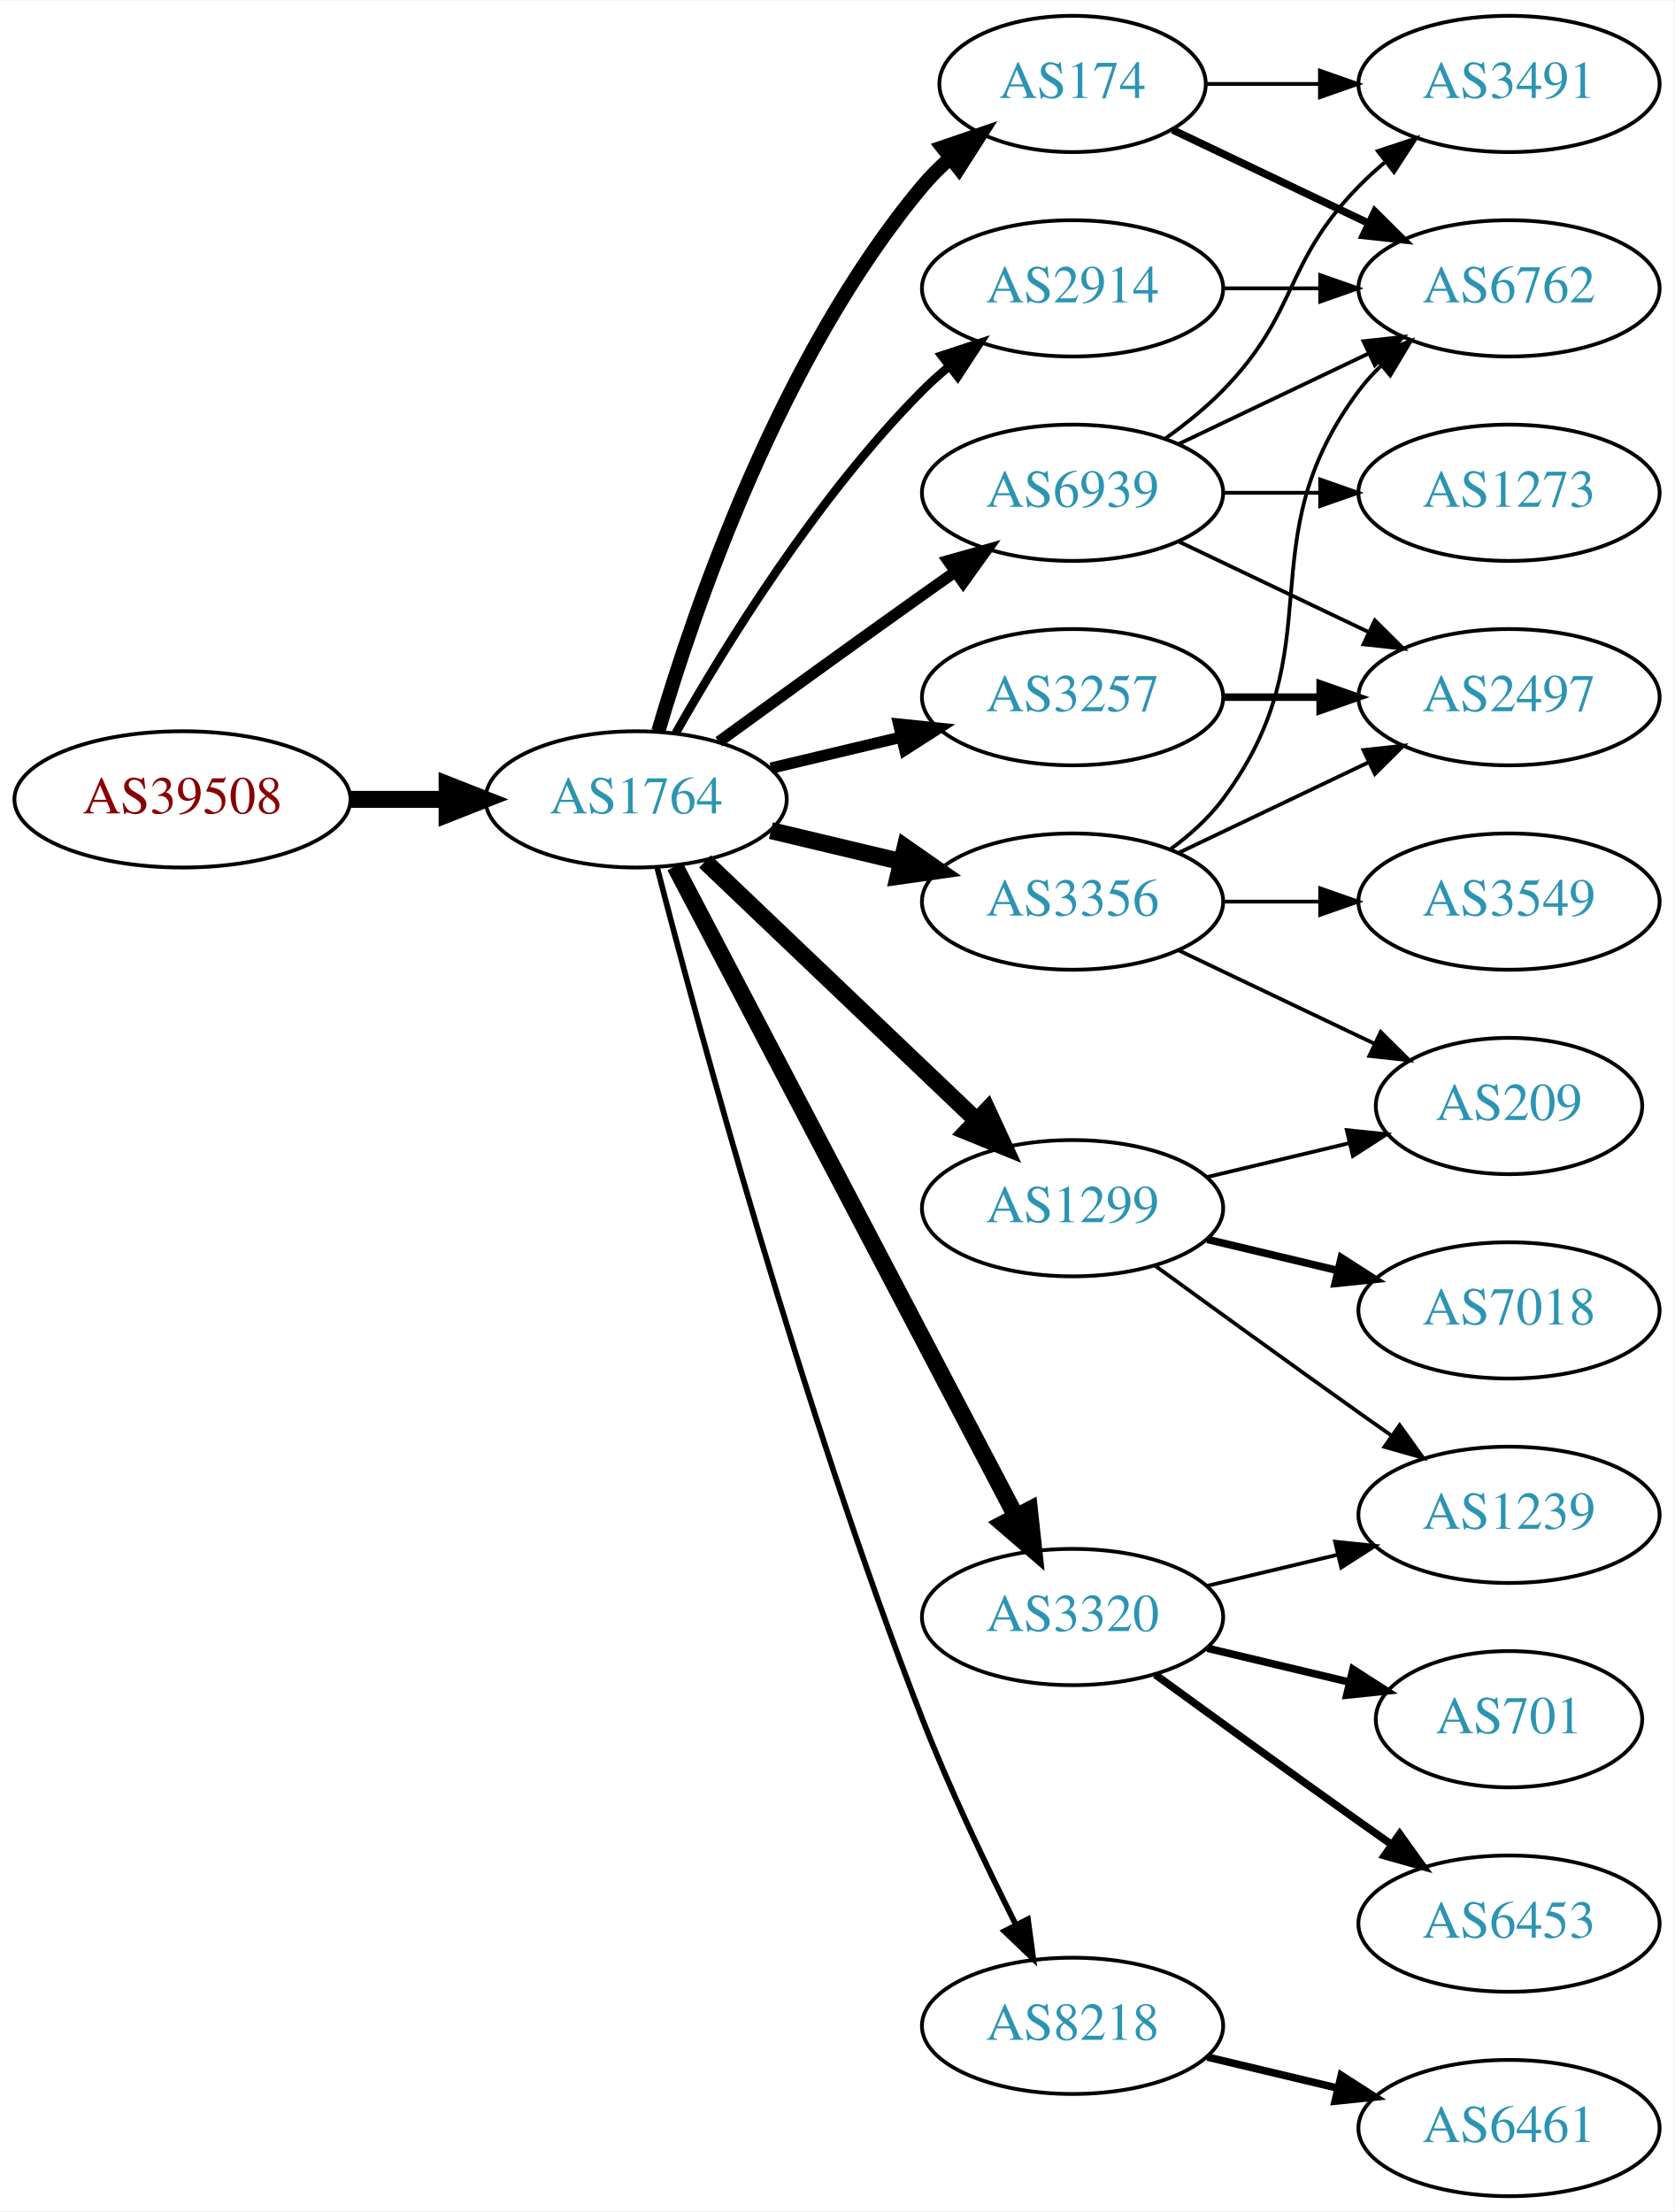
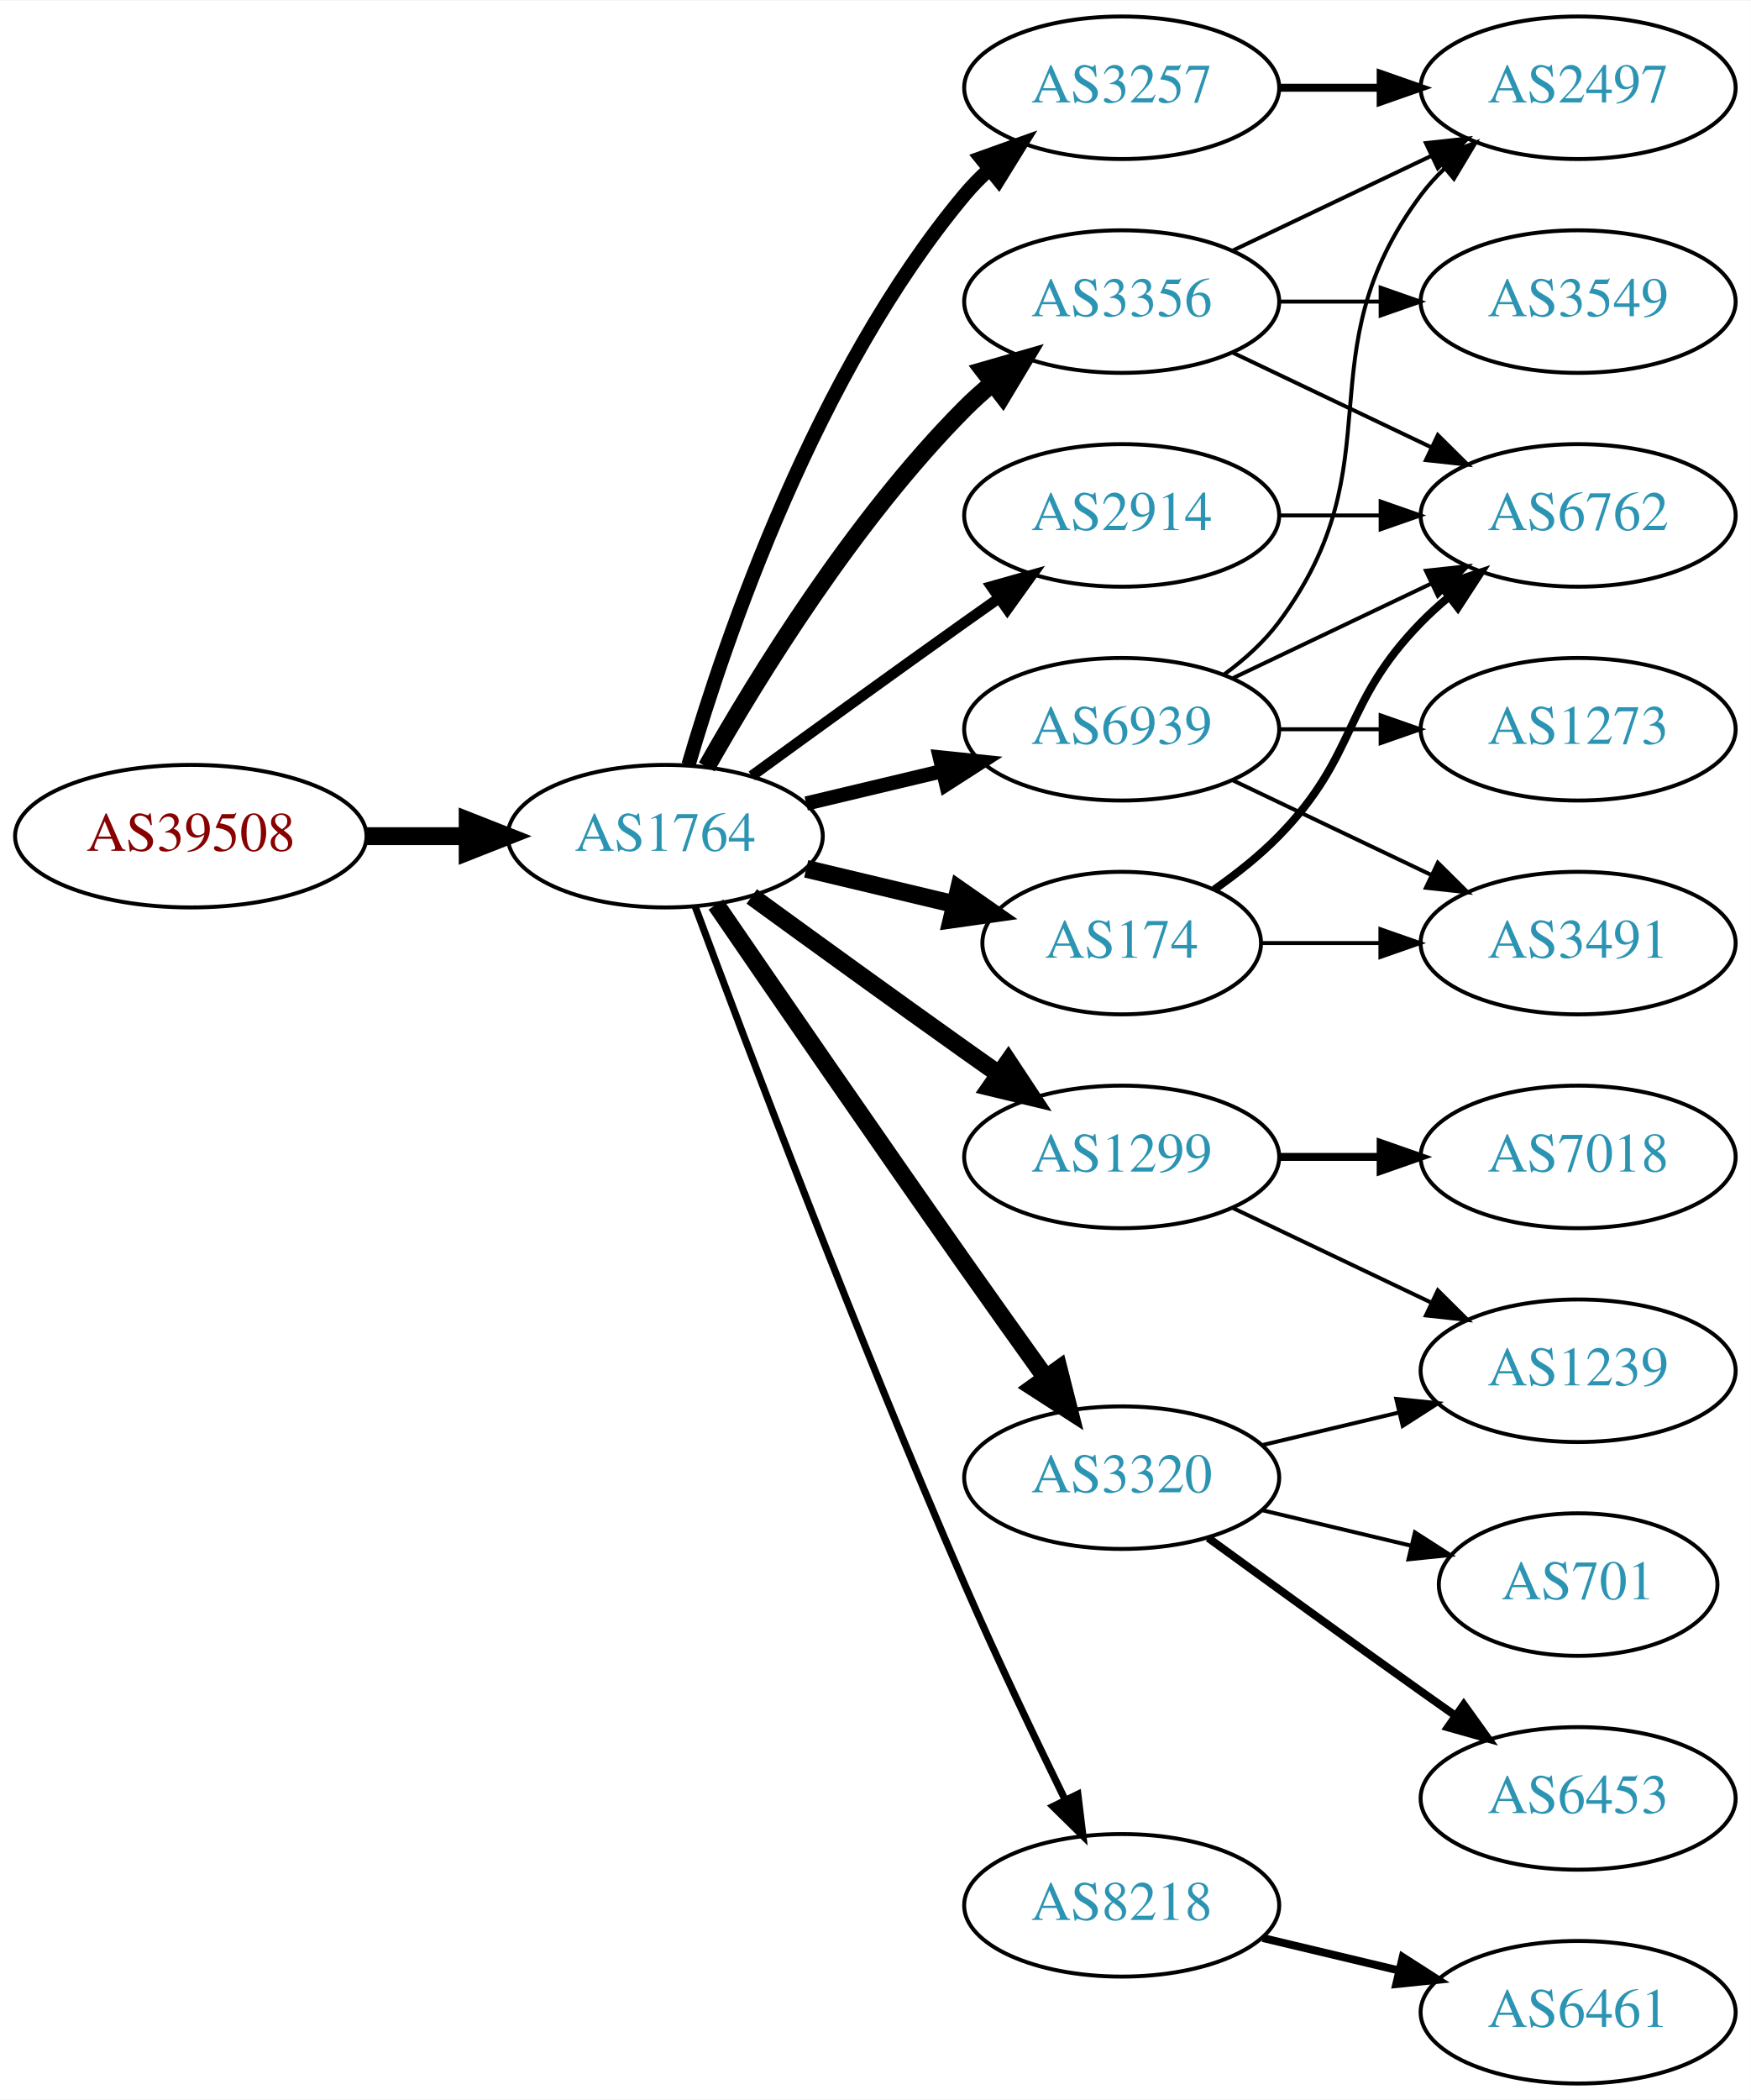
- <svg xmlns="http://www.w3.org/2000/svg" xmlns:xlink="http://www.w3.org/1999/xlink" width="442pt" height="584pt" viewBox="0.00 0.00 442.27 584.00">
-   <g id="graph0" class="graph" transform="scale(1 1) rotate(0) translate(4 580)">
-     <polygon fill="white" stroke="none" points="-4,4 -4,-580 438.271,-580 438.271,4 -4,4" />
+ <svg xmlns="http://www.w3.org/2000/svg" xmlns:xlink="http://www.w3.org/1999/xlink" width="442pt" height="530pt" viewBox="0.00 0.00 442.27 530.00">
+   <g id="graph0" class="graph" transform="scale(1 1) rotate(0) translate(4 526)">
+     <polygon fill="white" stroke="none" points="-4,4 -4,-526 438.271,-526 438.271,4 -4,4" />
    <g id="node1" class="node">
      <g id="a_node1">
        <a xlink:href="/asn/39508" xlink:title="AS39508 ~ AXIANS ICT Austria GmbH [AT]">
-           <ellipse fill="#ffffff" stroke="black" cx="44.196" cy="-369" rx="44.393" ry="18" />
-           <text text-anchor="middle" x="44.196" y="-365.3" font-family="Times,serif" font-size="14.00" fill="#880000">AS39508</text>
+           <ellipse fill="#ffffff" stroke="black" cx="44.196" cy="-315" rx="44.393" ry="18" />
+           <text text-anchor="middle" x="44.196" y="-311.3" font-family="Times,serif" font-size="14.00" fill="#880000">AS39508</text>
        </a>
      </g>
    </g>
    <g id="node2" class="node">
      <g id="a_node2">
        <a xlink:href="/asn/1764" xlink:title="AS1764 ~ NEXTLAYER-AS [AT]">
-           <ellipse fill="#ffffff" stroke="black" cx="164.039" cy="-369" rx="39.794" ry="18" />
-           <text text-anchor="middle" x="164.039" y="-365.3" font-family="Times,serif" font-size="14.00" fill="#2c94b3">AS1764</text>
+           <ellipse fill="#ffffff" stroke="black" cx="164.039" cy="-315" rx="39.794" ry="18" />
+           <text text-anchor="middle" x="164.039" y="-311.3" font-family="Times,serif" font-size="14.00" fill="#2c94b3">AS1764</text>
        </a>
      </g>
    </g>
    <g id="edge1" class="edge">
-       <path fill="none" stroke="black" stroke-width="4.5" d="M88.407,-369C96.72,-369 105.482,-369 113.965,-369" />
-       <polygon fill="black" stroke="black" stroke-width="4.5" points="114.123,-372.938 124.123,-369 114.123,-365.063 114.123,-372.938" />
+       <path fill="none" stroke="black" stroke-width="4.5" d="M88.407,-315C96.72,-315 105.482,-315 113.965,-315" />
+       <polygon fill="black" stroke="black" stroke-width="4.5" points="114.123,-318.938 124.123,-315 114.123,-311.063 114.123,-318.938" />
    </g>
    <g id="node3" class="node">
      <g id="a_node3">
-         <a xlink:href="/asn/174" xlink:title="AS174 ~ Cogent Communications [US]">
-           <ellipse fill="#ffffff" stroke="black" cx="279.332" cy="-558" rx="35.194" ry="18" />
-           <text text-anchor="middle" x="279.332" y="-554.3" font-family="Times,serif" font-size="14.00" fill="#2c94b3">AS174</text>
+         <a xlink:href="/asn/3257" xlink:title="AS3257 ~ GTT [DE]">
+           <ellipse fill="#ffffff" stroke="black" cx="279.332" cy="-504" rx="39.794" ry="18" />
+           <text text-anchor="middle" x="279.332" y="-500.3" font-family="Times,serif" font-size="14.00" fill="#2c94b3">AS3257</text>
        </a>
      </g>
    </g>
    <g id="edge2" class="edge">
-       <path fill="none" stroke="black" stroke-width="3.75" d="M169.913,-387.002C179.227,-418.844 202.043,-485.981 239.685,-531 241.838,-533.574 244.292,-536.017 246.896,-538.303" />
-       <polygon fill="black" stroke="black" stroke-width="3.75" points="244.98,-541.249 255.007,-544.672 249.303,-535.743 244.98,-541.249" />
+       <path fill="none" stroke="black" stroke-width="3.6" d="M169.913,-333.002C179.227,-364.844 202.043,-431.981 239.685,-477 241.555,-479.237 243.654,-481.374 245.88,-483.396" />
+       <polygon fill="black" stroke="black" stroke-width="3.6" points="243.823,-486.234 253.799,-489.804 248.227,-480.793 243.823,-486.234" />
    </g>
    <g id="node4" class="node">
      <g id="a_node4">
        <a xlink:href="/asn/3356" xlink:title="AS3356 ~ Level 3 Parent, LLC [US]">
-           <ellipse fill="#ffffff" stroke="black" cx="279.332" cy="-342" rx="39.794" ry="18" />
-           <text text-anchor="middle" x="279.332" y="-338.3" font-family="Times,serif" font-size="14.00" fill="#2c94b3">AS3356</text>
+           <ellipse fill="#ffffff" stroke="black" cx="279.332" cy="-450" rx="39.794" ry="18" />
+           <text text-anchor="middle" x="279.332" y="-446.3" font-family="Times,serif" font-size="14.00" fill="#2c94b3">AS3356</text>
        </a>
      </g>
    </g>
    <g id="edge3" class="edge">
-       <path fill="none" stroke="black" stroke-width="4.5" d="M199.646,-360.752C210.517,-358.162 222.671,-355.265 234.114,-352.538" />
-       <polygon fill="black" stroke="black" stroke-width="4.5" points="235.122,-356.346 243.936,-350.197 233.296,-348.685 235.122,-356.346" />
+       <path fill="none" stroke="black" stroke-width="4.5" d="M174.498,-332.49C187.28,-355.096 211.712,-394.886 239.685,-423 241.796,-425.121 244.092,-427.188 246.477,-429.171" />
+       <polygon fill="black" stroke="black" stroke-width="4.5" points="244.463,-432.589 254.793,-435.556 249.259,-426.343 244.463,-432.589" />
    </g>
    <g id="node5" class="node">
      <g id="a_node5">
-         <a xlink:href="/asn/2914" xlink:title="AS2914 ~ NTT America, Inc. [US]">
-           <ellipse fill="#ffffff" stroke="black" cx="279.332" cy="-504" rx="39.794" ry="18" />
-           <text text-anchor="middle" x="279.332" y="-500.3" font-family="Times,serif" font-size="14.00" fill="#2c94b3">AS2914</text>
+         <a xlink:href="/asn/174" xlink:title="AS174 ~ Cogent Communications [US]">
+           <ellipse fill="#ffffff" stroke="black" cx="279.332" cy="-288" rx="35.194" ry="18" />
+           <text text-anchor="middle" x="279.332" y="-284.3" font-family="Times,serif" font-size="14.00" fill="#2c94b3">AS174</text>
        </a>
      </g>
    </g>
    <g id="edge4" class="edge">
-       <path fill="none" stroke="black" stroke-width="2.25" d="M174.498,-386.49C187.28,-409.096 211.712,-448.886 239.685,-477 241.796,-479.121 244.092,-481.188 246.477,-483.171" />
-       <polygon fill="black" stroke="black" stroke-width="2.25" points="244.73,-486.242 254.793,-489.556 248.993,-480.69 244.73,-486.242" />
+       <path fill="none" stroke="black" stroke-width="4.5" d="M199.646,-306.752C211.44,-303.942 224.745,-300.771 237.013,-297.847" />
+       <polygon fill="black" stroke="black" stroke-width="4.5" points="238.203,-301.611 247.018,-295.463 236.377,-293.951 238.203,-301.611" />
    </g>
    <g id="node6" class="node">
      <g id="a_node6">
+         <a xlink:href="/asn/1299" xlink:title="AS1299 ~ Telia Carrier [EU]">
+           <ellipse fill="#ffffff" stroke="black" cx="279.332" cy="-234" rx="39.794" ry="18" />
+           <text text-anchor="middle" x="279.332" y="-230.3" font-family="Times,serif" font-size="14.00" fill="#2c94b3">AS1299</text>
+         </a>
+       </g>
+     </g>
+     <g id="edge5" class="edge">
+       <path fill="none" stroke="black" stroke-width="4.5" d="M185.887,-299.778C200.821,-288.909 221.435,-273.975 239.685,-261 242.506,-258.995 245.449,-256.915 248.397,-254.841" />
+       <polygon fill="black" stroke="black" stroke-width="4.5" points="250.694,-258.039 256.621,-249.074 246.173,-251.591 250.694,-258.039" />
+     </g>
+     <g id="node7" class="node">
+       <g id="a_node7">
        <a xlink:href="/asn/8218" xlink:title="AS8218 ~ legacy Neotelecoms [FR]">
          <ellipse fill="#ffffff" stroke="black" cx="279.332" cy="-45" rx="39.794" ry="18" />
          <text text-anchor="middle" x="279.332" y="-41.3" font-family="Times,serif" font-size="14.00" fill="#2c94b3">AS8218</text>
        </a>
      </g>
    </g>
-     <g id="edge5" class="edge">
-       <path fill="none" stroke="black" stroke-width="1.5" d="M169.591,-351.01C180.102,-310.296 207.635,-208.242 239.685,-126 246.9,-107.485 256.518,-87.316 264.353,-71.735" />
-       <polygon fill="black" stroke="black" stroke-width="1.5" points="267.544,-73.181 268.964,-62.682 261.307,-70.004 267.544,-73.181" />
-     </g>
-     <g id="node7" class="node">
-       <g id="a_node7">
-         <a xlink:href="/asn/3257" xlink:title="AS3257 ~ GTT [DE]">
-           <ellipse fill="#ffffff" stroke="black" cx="279.332" cy="-396" rx="39.794" ry="18" />
-           <text text-anchor="middle" x="279.332" y="-392.3" font-family="Times,serif" font-size="14.00" fill="#2c94b3">AS3257</text>
-         </a>
-       </g>
-     </g>
    <g id="edge6" class="edge">
-       <path fill="none" stroke="black" stroke-width="3" d="M199.646,-377.248C210.517,-379.838 222.671,-382.735 234.114,-385.462" />
-       <polygon fill="black" stroke="black" stroke-width="3" points="233.397,-388.889 243.936,-387.803 235.02,-382.08 233.397,-388.889" />
+       <path fill="none" stroke="black" stroke-width="1.8" d="M171.632,-297.113C184.176,-263.364 212.644,-188.104 239.685,-126 247.669,-107.663 257.363,-87.351 265.044,-71.654" />
+       <polygon fill="black" stroke="black" stroke-width="1.8" points="268.257,-73.053 269.534,-62.536 261.976,-69.961 268.257,-73.053" />
    </g>
    <g id="node8" class="node">
      <g id="a_node8">
-         <a xlink:href="/asn/1299" xlink:title="AS1299 ~ Telia Carrier [EU]">
-           <ellipse fill="#ffffff" stroke="black" cx="279.332" cy="-261" rx="39.794" ry="18" />
-           <text text-anchor="middle" x="279.332" y="-257.3" font-family="Times,serif" font-size="14.00" fill="#2c94b3">AS1299</text>
-         </a>
-       </g>
-     </g>
-     <g id="edge7" class="edge">
-       <path fill="none" stroke="black" stroke-width="4.5" d="M182.245,-352.597C201.321,-334.413 232.241,-304.937 253.838,-284.349" />
-       <polygon fill="black" stroke="black" stroke-width="4.5" points="256.813,-286.953 261.334,-277.203 251.379,-281.253 256.813,-286.953" />
-     </g>
-     <g id="node9" class="node">
-       <g id="a_node9">
        <a xlink:href="/asn/3320" xlink:title="AS3320 ~ DTAG [DE]">
          <ellipse fill="#ffffff" stroke="black" cx="279.332" cy="-153" rx="39.794" ry="18" />
          <text text-anchor="middle" x="279.332" y="-149.3" font-family="Times,serif" font-size="14.00" fill="#2c94b3">AS3320</text>
        </a>
      </g>
    </g>
+     <g id="edge7" class="edge">
+       <path fill="none" stroke="black" stroke-width="4.5" d="M176.846,-297.731C191.489,-276.358 217.262,-238.88 239.685,-207 246.32,-197.567 253.67,-187.261 260.164,-178.205" />
+       <polygon fill="black" stroke="black" stroke-width="4.5" points="263.44,-180.393 266.076,-169.974 257.044,-175.799 263.44,-180.393" />
+     </g>
+     <g id="node9" class="node">
+       <g id="a_node9">
+         <a xlink:href="/asn/2914" xlink:title="AS2914 ~ NTT America, Inc. [US]">
+           <ellipse fill="#ffffff" stroke="black" cx="279.332" cy="-396" rx="39.794" ry="18" />
+           <text text-anchor="middle" x="279.332" y="-392.3" font-family="Times,serif" font-size="14.00" fill="#2c94b3">AS2914</text>
+         </a>
+       </g>
+     </g>
    <g id="edge8" class="edge">
-       <path fill="none" stroke="black" stroke-width="4.5" d="M174.31,-351.324C194.151,-313.495 240.829,-224.501 264.316,-179.722" />
-       <polygon fill="black" stroke="black" stroke-width="4.5" points="267.933,-181.302 269.091,-170.617 260.959,-177.644 267.933,-181.302" />
+       <path fill="none" stroke="black" stroke-width="2.7" d="M185.887,-330.222C200.821,-341.091 221.435,-356.025 239.685,-369 242.506,-371.005 245.449,-373.085 248.397,-375.159" />
+       <polygon fill="black" stroke="black" stroke-width="2.7" points="246.424,-378.05 256.621,-380.926 250.443,-372.319 246.424,-378.05" />
    </g>
    <g id="node10" class="node">
      <g id="a_node10">
        <a xlink:href="/asn/6939" xlink:title="AS6939 ~ Hurricane Electric LLC [US]">
-           <ellipse fill="#ffffff" stroke="black" cx="279.332" cy="-450" rx="39.794" ry="18" />
-           <text text-anchor="middle" x="279.332" y="-446.3" font-family="Times,serif" font-size="14.00" fill="#2c94b3">AS6939</text>
+           <ellipse fill="#ffffff" stroke="black" cx="279.332" cy="-342" rx="39.794" ry="18" />
+           <text text-anchor="middle" x="279.332" y="-338.3" font-family="Times,serif" font-size="14.00" fill="#2c94b3">AS6939</text>
        </a>
      </g>
    </g>
    <g id="edge9" class="edge">
-       <path fill="none" stroke="black" stroke-width="3" d="M185.887,-384.222C200.821,-395.091 221.435,-410.025 239.685,-423 242.506,-425.005 245.449,-427.085 248.397,-429.159" />
-       <polygon fill="black" stroke="black" stroke-width="3" points="246.424,-432.05 256.621,-434.926 250.443,-426.319 246.424,-432.05" />
+       <path fill="none" stroke="black" stroke-width="3.6" d="M199.646,-323.248C210.517,-325.838 222.671,-328.735 234.114,-331.462" />
+       <polygon fill="black" stroke="black" stroke-width="3.6" points="233.397,-334.889 243.936,-333.803 235.02,-328.08 233.397,-334.889" />
+     </g>
+     <g id="node14" class="node">
+       <g id="a_node14">
+         <a xlink:href="/asn/2497" xlink:title="AS2497 ~ Internet Initiative Japan Inc. [JP]">
+           <ellipse fill="#ffffff" stroke="black" cx="394.625" cy="-504" rx="39.794" ry="18" />
+           <text text-anchor="middle" x="394.625" y="-500.3" font-family="Times,serif" font-size="14.00" fill="#2c94b3">AS2497</text>
+         </a>
+       </g>
+     </g>
+     <g id="edge18" class="edge">
+       <path fill="none" stroke="black" stroke-width="2" d="M319.004,-504C327.207,-504 335.971,-504 344.503,-504" />
+       <polygon fill="black" stroke="black" stroke-width="2" points="344.742,-507.5 354.742,-504 344.742,-500.5 344.742,-507.5" />
    </g>
    <g id="node11" class="node">
      <g id="a_node11">
        <a xlink:href="/asn/6762" xlink:title="AS6762 ~ TELECOM ITALIA SPARKLE S.p.A. [IT]">
-           <ellipse fill="#ffffff" stroke="black" cx="394.625" cy="-504" rx="39.794" ry="18" />
-           <text text-anchor="middle" x="394.625" y="-500.3" font-family="Times,serif" font-size="14.00" fill="#2c94b3">AS6762</text>
-         </a>
-       </g>
-     </g>
-     <g id="edge16" class="edge">
-       <path fill="none" stroke="black" stroke-width="2" d="M305.757,-545.881C321.059,-538.587 340.783,-529.186 357.665,-521.14" />
-       <polygon fill="black" stroke="black" stroke-width="2" points="359.184,-524.293 366.705,-516.831 356.172,-517.974 359.184,-524.293" />
+           <ellipse fill="#ffffff" stroke="black" cx="394.625" cy="-396" rx="39.794" ry="18" />
+           <text text-anchor="middle" x="394.625" y="-392.3" font-family="Times,serif" font-size="14.00" fill="#2c94b3">AS6762</text>
+         </a>
+       </g>
+     </g>
+     <g id="edge13" class="edge">
+       <path fill="none" stroke="black" d="M307.468,-437.066C322.462,-429.919 341.283,-420.948 357.506,-413.215" />
+       <polygon fill="black" stroke="black" points="359.188,-416.291 366.71,-408.829 356.177,-409.972 359.188,-416.291" />
+     </g>
+     <g id="node13" class="node">
+       <g id="a_node13">
+         <a xlink:href="/asn/3549" xlink:title="AS3549 ~ Level 3 Parent, LLC [US]">
+           <ellipse fill="#ffffff" stroke="black" cx="394.625" cy="-450" rx="39.794" ry="18" />
+           <text text-anchor="middle" x="394.625" y="-446.3" font-family="Times,serif" font-size="14.00" fill="#2c94b3">AS3549</text>
+         </a>
+       </g>
+     </g>
+     <g id="edge12" class="edge">
+       <path fill="none" stroke="black" d="M319.004,-450C327.207,-450 335.971,-450 344.503,-450" />
+       <polygon fill="black" stroke="black" points="344.742,-453.5 354.742,-450 344.742,-446.5 344.742,-453.5" />
+     </g>
+     <g id="edge14" class="edge">
+       <path fill="none" stroke="black" d="M307.468,-462.934C322.462,-470.081 341.283,-479.052 357.506,-486.785" />
+       <polygon fill="black" stroke="black" points="356.177,-490.028 366.71,-491.171 359.188,-483.709 356.177,-490.028" />
+     </g>
+     <g id="edge10" class="edge">
+       <path fill="none" stroke="black" stroke-width="2" d="M302.714,-301.532C308.356,-305.49 314.17,-310.086 318.978,-315 339.151,-335.617 334.806,-348.383 354.978,-369 357.071,-371.139 359.354,-373.218 361.731,-375.21" />
+       <polygon fill="black" stroke="black" stroke-width="2" points="359.974,-378.275 370.031,-381.611 364.249,-372.732 359.974,-378.275" />
+     </g>
+     <g id="node12" class="node">
+       <g id="a_node12">
+         <a xlink:href="/asn/3491" xlink:title="AS3491 ~ PCCW Global, Inc. [US]">
+           <ellipse fill="#ffffff" stroke="black" cx="394.625" cy="-288" rx="39.794" ry="18" />
+           <text text-anchor="middle" x="394.625" y="-284.3" font-family="Times,serif" font-size="14.00" fill="#2c94b3">AS3491</text>
+         </a>
+       </g>
+     </g>
+     <g id="edge11" class="edge">
+       <path fill="none" stroke="black" d="M314.631,-288C324.008,-288 334.358,-288 344.393,-288" />
+       <polygon fill="black" stroke="black" points="344.681,-291.5 354.681,-288 344.681,-284.5 344.681,-291.5" />
+     </g>
+     <g id="node15" class="node">
+       <g id="a_node15">
+         <a xlink:href="/asn/7018" xlink:title="AS7018 ~ AT&amp;T Services, Inc. [US]">
+           <ellipse fill="#ffffff" stroke="black" cx="394.625" cy="-234" rx="39.794" ry="18" />
+           <text text-anchor="middle" x="394.625" y="-230.3" font-family="Times,serif" font-size="14.00" fill="#2c94b3">AS7018</text>
+         </a>
+       </g>
+     </g>
+     <g id="edge15" class="edge">
+       <path fill="none" stroke="black" stroke-width="2" d="M319.004,-234C327.207,-234 335.971,-234 344.503,-234" />
+       <polygon fill="black" stroke="black" stroke-width="2" points="344.742,-237.5 354.742,-234 344.742,-230.5 344.742,-237.5" />
    </g>
    <g id="node16" class="node">
      <g id="a_node16">
-         <a xlink:href="/asn/3491" xlink:title="AS3491 ~ PCCW Global, Inc. [US]">
-           <ellipse fill="#ffffff" stroke="black" cx="394.625" cy="-558" rx="39.794" ry="18" />
-           <text text-anchor="middle" x="394.625" y="-554.3" font-family="Times,serif" font-size="14.00" fill="#2c94b3">AS3491</text>
-         </a>
-       </g>
-     </g>
-     <g id="edge15" class="edge">
-       <path fill="none" stroke="black" d="M314.631,-558C324.008,-558 334.358,-558 344.393,-558" />
-       <polygon fill="black" stroke="black" points="344.681,-561.5 354.681,-558 344.681,-554.5 344.681,-561.5" />
-     </g>
-     <g id="edge10" class="edge">
-       <path fill="none" stroke="black" d="M305.262,-355.882C310.338,-359.611 315.256,-364.016 318.978,-369 349.249,-409.542 324.707,-436.458 354.978,-477 356.723,-479.336 358.73,-481.545 360.893,-483.617" />
-       <polygon fill="black" stroke="black" points="358.771,-486.405 368.694,-490.118 363.253,-481.027 358.771,-486.405" />
-     </g>
-     <g id="node12" class="node">
-       <g id="a_node12">
-         <a xlink:href="/asn/3549" xlink:title="AS3549 ~ Level 3 Parent, LLC [US]">
-           <ellipse fill="#ffffff" stroke="black" cx="394.625" cy="-342" rx="39.794" ry="18" />
-           <text text-anchor="middle" x="394.625" y="-338.3" font-family="Times,serif" font-size="14.00" fill="#2c94b3">AS3549</text>
-         </a>
-       </g>
-     </g>
-     <g id="edge11" class="edge">
-       <path fill="none" stroke="black" d="M319.004,-342C327.207,-342 335.971,-342 344.503,-342" />
-       <polygon fill="black" stroke="black" points="344.742,-345.5 354.742,-342 344.742,-338.5 344.742,-345.5" />
-     </g>
-     <g id="node13" class="node">
-       <g id="a_node13">
-         <a xlink:href="/asn/2497" xlink:title="AS2497 ~ Internet Initiative Japan Inc. [JP]">
-           <ellipse fill="#ffffff" stroke="black" cx="394.625" cy="-396" rx="39.794" ry="18" />
-           <text text-anchor="middle" x="394.625" y="-392.3" font-family="Times,serif" font-size="14.00" fill="#2c94b3">AS2497</text>
-         </a>
-       </g>
-     </g>
-     <g id="edge12" class="edge">
-       <path fill="none" stroke="black" d="M307.468,-354.934C322.462,-362.081 341.283,-371.052 357.506,-378.785" />
-       <polygon fill="black" stroke="black" points="356.177,-382.028 366.71,-383.171 359.188,-375.709 356.177,-382.028" />
-     </g>
-     <g id="node14" class="node">
-       <g id="a_node14">
-         <a xlink:href="/asn/209" xlink:title="AS209 ~ CenturyLink Communications, LLC [US]">
-           <ellipse fill="#ffffff" stroke="black" cx="394.625" cy="-288" rx="35.194" ry="18" />
-           <text text-anchor="middle" x="394.625" y="-284.3" font-family="Times,serif" font-size="14.00" fill="#2c94b3">AS209</text>
-         </a>
-       </g>
-     </g>
-     <g id="edge13" class="edge">
-       <path fill="none" stroke="black" d="M307.468,-329.066C322.9,-321.71 342.385,-312.423 358.92,-304.541" />
-       <polygon fill="black" stroke="black" points="360.741,-307.551 368.262,-300.089 357.729,-301.232 360.741,-307.551" />
-     </g>
-     <g id="edge17" class="edge">
-       <path fill="none" stroke="black" d="M319.004,-504C327.207,-504 335.971,-504 344.503,-504" />
-       <polygon fill="black" stroke="black" points="344.742,-507.5 354.742,-504 344.742,-500.5 344.742,-507.5" />
-     </g>
-     <g id="node15" class="node">
-       <g id="a_node15">
+         <a xlink:href="/asn/1239" xlink:title="AS1239 ~ Sprint [US]">
+           <ellipse fill="#ffffff" stroke="black" cx="394.625" cy="-180" rx="39.794" ry="18" />
+           <text text-anchor="middle" x="394.625" y="-176.3" font-family="Times,serif" font-size="14.00" fill="#2c94b3">AS1239</text>
+         </a>
+       </g>
+     </g>
+     <g id="edge16" class="edge">
+       <path fill="none" stroke="black" d="M307.468,-221.066C322.462,-213.919 341.283,-204.948 357.506,-197.215" />
+       <polygon fill="black" stroke="black" points="359.188,-200.291 366.71,-192.829 356.177,-193.972 359.188,-200.291" />
+     </g>
+     <g id="node17" class="node">
+       <g id="a_node17">
        <a xlink:href="/asn/6461" xlink:title="AS6461 ~ ZAYO-6461 [US]">
          <ellipse fill="#ffffff" stroke="black" cx="394.625" cy="-18" rx="39.794" ry="18" />
          <text text-anchor="middle" x="394.625" y="-14.3" font-family="Times,serif" font-size="14.00" fill="#2c94b3">AS6461</text>
        </a>
      </g>
    </g>
-     <g id="edge14" class="edge">
+     <g id="edge17" class="edge">
      <path fill="none" stroke="black" stroke-width="2" d="M314.939,-36.752C325.81,-34.162 337.964,-31.265 349.407,-28.538" />
      <polygon fill="black" stroke="black" stroke-width="2" points="350.313,-31.92 359.229,-26.197 348.69,-25.111 350.313,-31.92" />
    </g>
-     <g id="edge21" class="edge">
-       <path fill="none" stroke="black" stroke-width="2" d="M319.004,-396C327.207,-396 335.971,-396 344.503,-396" />
-       <polygon fill="black" stroke="black" stroke-width="2" points="344.742,-399.5 354.742,-396 344.742,-392.5 344.742,-399.5" />
-     </g>
-     <g id="edge24" class="edge">
-       <path fill="none" stroke="black" d="M314.939,-269.248C326.733,-272.058 340.038,-275.229 352.306,-278.153" />
-       <polygon fill="black" stroke="black" points="351.772,-281.624 362.311,-280.537 353.394,-274.814 351.772,-281.624" />
-     </g>
-     <g id="node17" class="node">
-       <g id="a_node17">
-         <a xlink:href="/asn/1239" xlink:title="AS1239 ~ Sprint [US]">
-           <ellipse fill="#ffffff" stroke="black" cx="394.625" cy="-180" rx="39.794" ry="18" />
-           <text text-anchor="middle" x="394.625" y="-176.3" font-family="Times,serif" font-size="14.00" fill="#2c94b3">AS1239</text>
-         </a>
-       </g>
-     </g>
-     <g id="edge23" class="edge">
-       <path fill="none" stroke="black" d="M301.18,-245.778C316.114,-234.909 336.727,-219.975 354.978,-207 357.799,-204.995 360.742,-202.915 363.69,-200.841" />
-       <polygon fill="black" stroke="black" points="365.736,-203.681 371.914,-195.074 361.717,-197.95 365.736,-203.681" />
-     </g>
-     <g id="node20" class="node">
-       <g id="a_node20">
-         <a xlink:href="/asn/7018" xlink:title="AS7018 ~ AT&amp;T Services, Inc. [US]">
-           <ellipse fill="#ffffff" stroke="black" cx="394.625" cy="-234" rx="39.794" ry="18" />
-           <text text-anchor="middle" x="394.625" y="-230.3" font-family="Times,serif" font-size="14.00" fill="#2c94b3">AS7018</text>
-         </a>
-       </g>
-     </g>
-     <g id="edge22" class="edge">
-       <path fill="none" stroke="black" stroke-width="2" d="M314.939,-252.752C325.81,-250.162 337.964,-247.265 349.407,-244.538" />
-       <polygon fill="black" stroke="black" stroke-width="2" points="350.313,-247.92 359.229,-242.197 348.69,-241.111 350.313,-247.92" />
-     </g>
-     <g id="edge18" class="edge">
+     <g id="edge19" class="edge">
      <path fill="none" stroke="black" d="M314.939,-161.248C325.81,-163.838 337.964,-166.735 349.407,-169.462" />
      <polygon fill="black" stroke="black" points="348.69,-172.889 359.229,-171.803 350.313,-166.08 348.69,-172.889" />
    </g>
    <g id="node18" class="node">
      <g id="a_node18">
+         <a xlink:href="/asn/701" xlink:title="AS701 ~ UUNET [US]">
+           <ellipse fill="#ffffff" stroke="black" cx="394.625" cy="-126" rx="35.194" ry="18" />
+           <text text-anchor="middle" x="394.625" y="-122.3" font-family="Times,serif" font-size="14.00" fill="#2c94b3">AS701</text>
+         </a>
+       </g>
+     </g>
+     <g id="edge20" class="edge">
+       <path fill="none" stroke="black" d="M314.939,-144.752C326.733,-141.942 340.038,-138.771 352.306,-135.847" />
+       <polygon fill="black" stroke="black" points="353.394,-139.186 362.311,-133.463 351.772,-132.376 353.394,-139.186" />
+     </g>
+     <g id="node19" class="node">
+       <g id="a_node19">
        <a xlink:href="/asn/6453" xlink:title="AS6453 ~ TATA COMMUNICATIONS (AMERICA) INC [US]">
          <ellipse fill="#ffffff" stroke="black" cx="394.625" cy="-72" rx="39.794" ry="18" />
          <text text-anchor="middle" x="394.625" y="-68.3" font-family="Times,serif" font-size="14.00" fill="#2c94b3">AS6453</text>
        </a>
      </g>
    </g>
-     <g id="edge19" class="edge">
+     <g id="edge21" class="edge">
      <path fill="none" stroke="black" stroke-width="2" d="M301.18,-137.778C316.114,-126.909 336.727,-111.975 354.978,-99 357.799,-96.995 360.742,-94.915 363.69,-92.841" />
      <polygon fill="black" stroke="black" stroke-width="2" points="365.736,-95.681 371.914,-87.074 361.717,-89.95 365.736,-95.681" />
    </g>
-     <g id="node19" class="node">
-       <g id="a_node19">
-         <a xlink:href="/asn/701" xlink:title="AS701 ~ UUNET [US]">
-           <ellipse fill="#ffffff" stroke="black" cx="394.625" cy="-126" rx="35.194" ry="18" />
-           <text text-anchor="middle" x="394.625" y="-122.3" font-family="Times,serif" font-size="14.00" fill="#2c94b3">AS701</text>
-         </a>
-       </g>
-     </g>
-     <g id="edge20" class="edge">
-       <path fill="none" stroke="black" stroke-width="2" d="M314.939,-144.752C326.733,-141.942 340.038,-138.771 352.306,-135.847" />
-       <polygon fill="black" stroke="black" stroke-width="2" points="353.394,-139.186 362.311,-133.463 351.772,-132.376 353.394,-139.186" />
-     </g>
-     <g id="edge27" class="edge">
-       <path fill="none" stroke="black" d="M307.468,-462.934C322.462,-470.081 341.283,-479.052 357.506,-486.785" />
-       <polygon fill="black" stroke="black" points="356.177,-490.028 366.71,-491.171 359.188,-483.709 356.177,-490.028" />
-     </g>
-     <g id="edge28" class="edge">
-       <path fill="none" stroke="black" d="M307.468,-437.066C322.462,-429.919 341.283,-420.948 357.506,-413.215" />
-       <polygon fill="black" stroke="black" points="359.188,-416.291 366.71,-408.829 356.177,-409.972 359.188,-416.291" />
+     <g id="edge22" class="edge">
+       <path fill="none" stroke="black" d="M319.004,-396C327.207,-396 335.971,-396 344.503,-396" />
+       <polygon fill="black" stroke="black" points="344.742,-399.5 354.742,-396 344.742,-392.5 344.742,-399.5" />
+     </g>
+     <g id="edge26" class="edge">
+       <path fill="none" stroke="black" d="M307.468,-354.934C322.462,-362.081 341.283,-371.052 357.506,-378.785" />
+       <polygon fill="black" stroke="black" points="356.177,-382.028 366.71,-383.171 359.188,-375.709 356.177,-382.028" />
    </g>
    <g id="edge25" class="edge">
-       <path fill="none" stroke="black" d="M303.926,-464.389C309.182,-468.148 314.513,-472.437 318.978,-477 339.151,-497.617 334.806,-510.383 354.978,-531 357.071,-533.139 359.354,-535.218 361.731,-537.21" />
-       <polygon fill="black" stroke="black" points="359.974,-540.275 370.031,-543.611 364.249,-534.732 359.974,-540.275" />
-     </g>
-     <g id="node21" class="node">
-       <g id="a_node21">
+       <path fill="none" stroke="black" d="M307.468,-329.066C322.462,-321.919 341.283,-312.948 357.506,-305.215" />
+       <polygon fill="black" stroke="black" points="359.188,-308.291 366.71,-300.829 356.177,-301.972 359.188,-308.291" />
+     </g>
+     <g id="edge23" class="edge">
+       <path fill="none" stroke="black" d="M305.262,-355.882C310.338,-359.611 315.256,-364.016 318.978,-369 349.249,-409.542 324.707,-436.458 354.978,-477 356.723,-479.336 358.73,-481.545 360.893,-483.617" />
+       <polygon fill="black" stroke="black" points="358.771,-486.405 368.694,-490.118 363.253,-481.027 358.771,-486.405" />
+     </g>
+     <g id="node20" class="node">
+       <g id="a_node20">
        <a xlink:href="/asn/1273" xlink:title="AS1273 ~ Vodafone Group PLC [EU]">
-           <ellipse fill="#ffffff" stroke="black" cx="394.625" cy="-450" rx="39.794" ry="18" />
-           <text text-anchor="middle" x="394.625" y="-446.3" font-family="Times,serif" font-size="14.00" fill="#2c94b3">AS1273</text>
-         </a>
-       </g>
-     </g>
-     <g id="edge26" class="edge">
-       <path fill="none" stroke="black" d="M319.004,-450C327.207,-450 335.971,-450 344.503,-450" />
-       <polygon fill="black" stroke="black" points="344.742,-453.5 354.742,-450 344.742,-446.5 344.742,-453.5" />
+           <ellipse fill="#ffffff" stroke="black" cx="394.625" cy="-342" rx="39.794" ry="18" />
+           <text text-anchor="middle" x="394.625" y="-338.3" font-family="Times,serif" font-size="14.00" fill="#2c94b3">AS1273</text>
+         </a>
+       </g>
+     </g>
+     <g id="edge24" class="edge">
+       <path fill="none" stroke="black" d="M319.004,-342C327.207,-342 335.971,-342 344.503,-342" />
+       <polygon fill="black" stroke="black" points="344.742,-345.5 354.742,-342 344.742,-338.5 344.742,-345.5" />
    </g>
  </g>
</svg>
